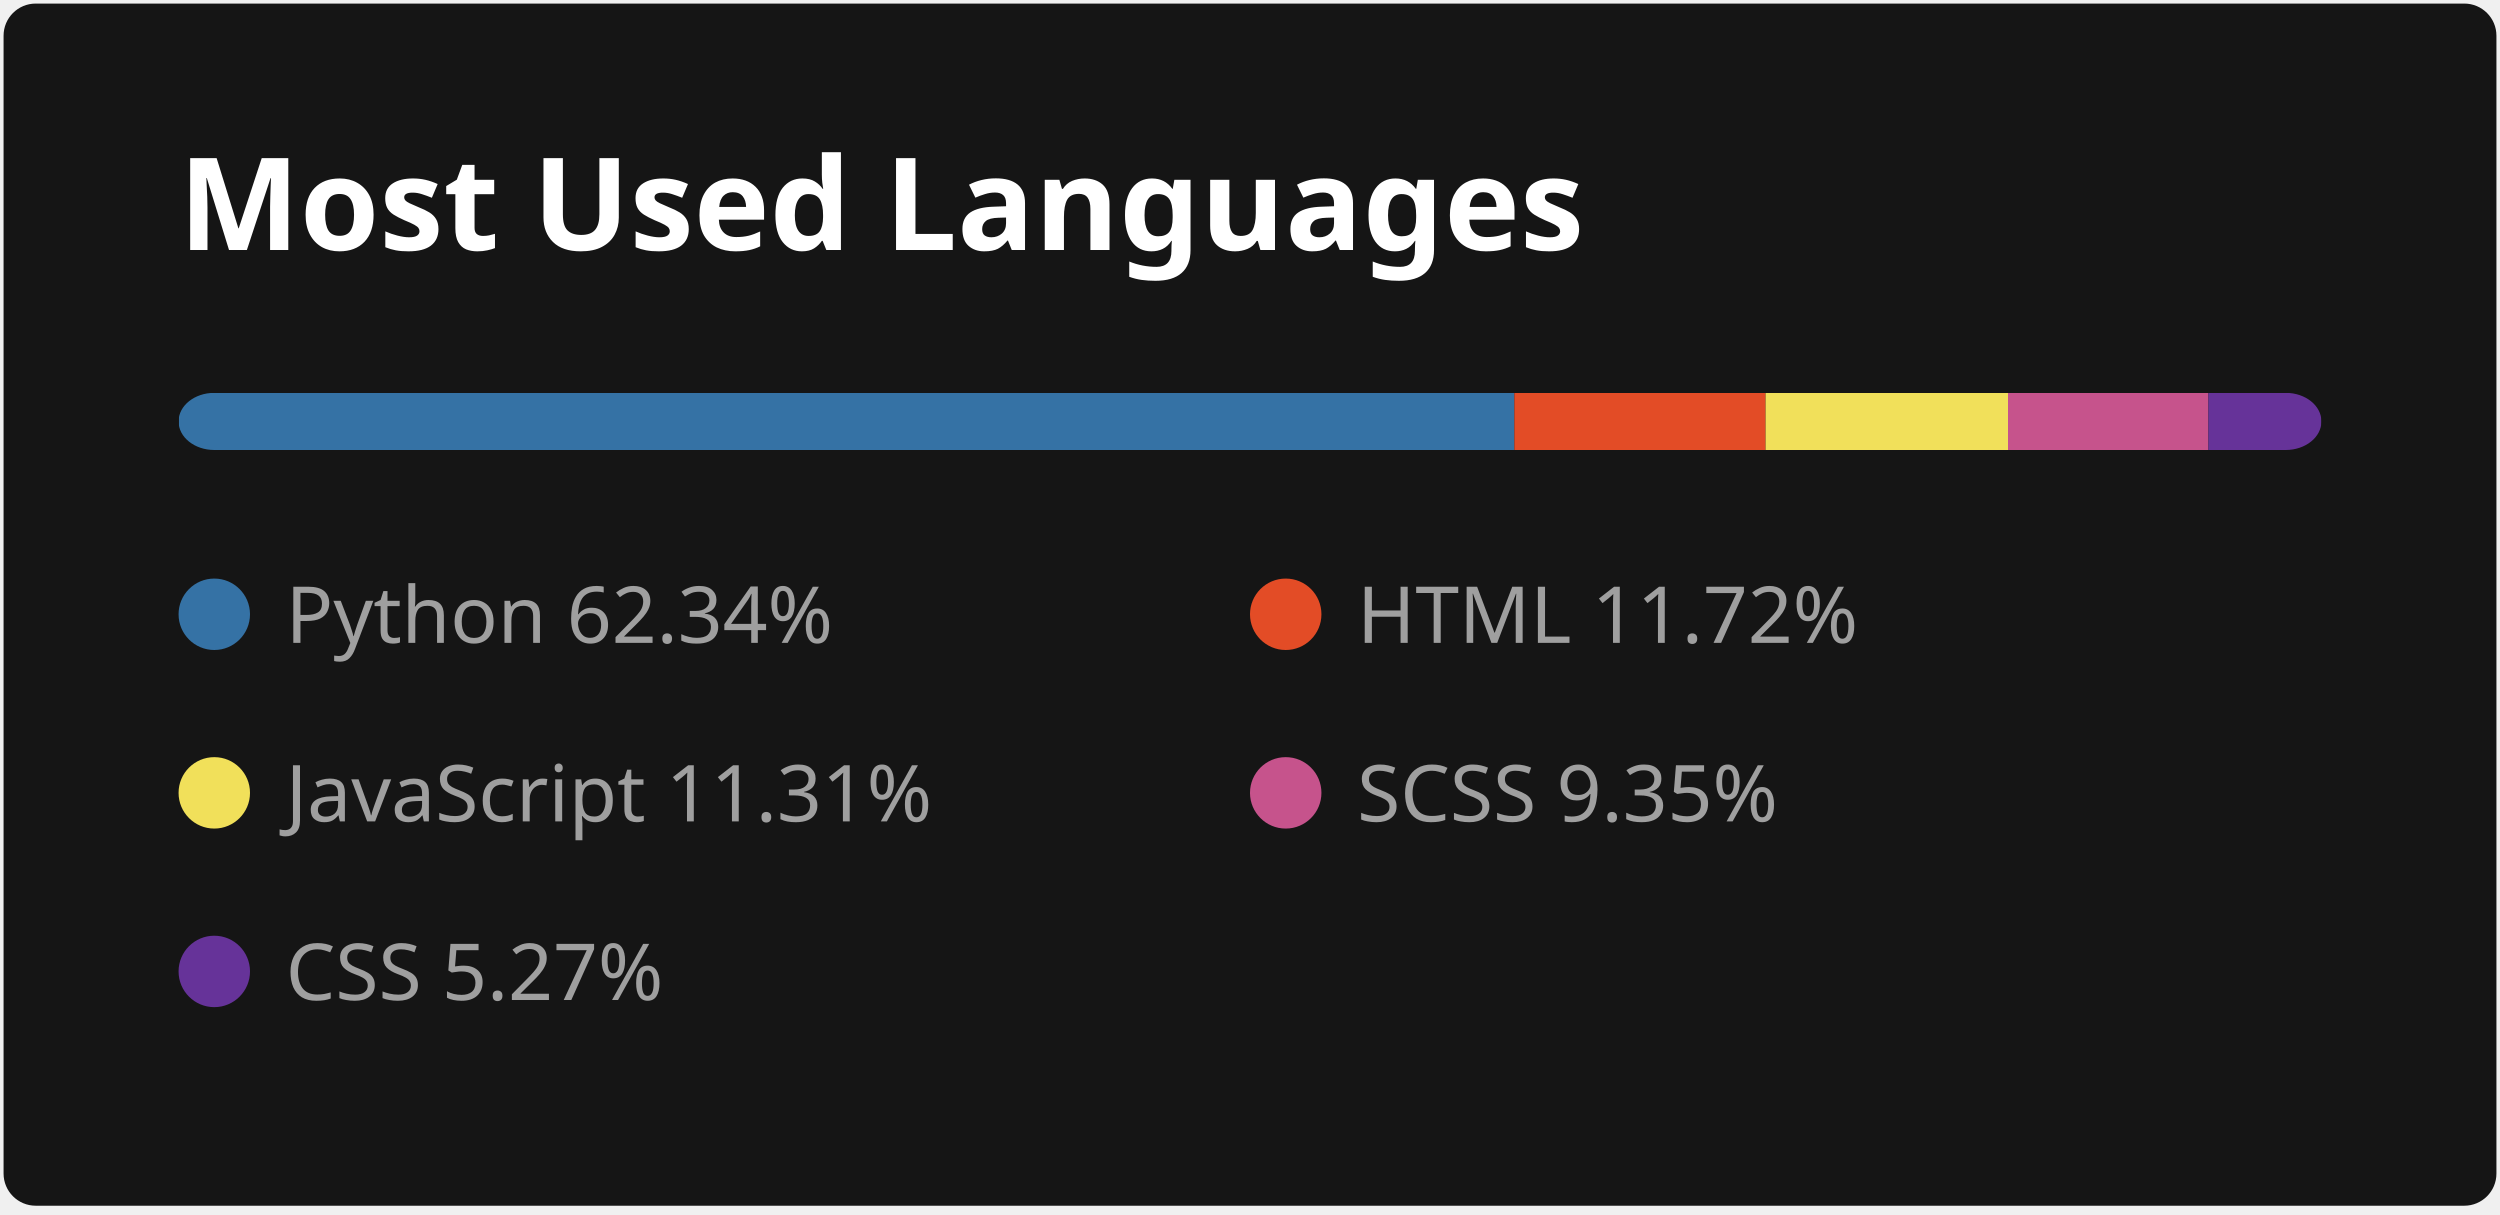
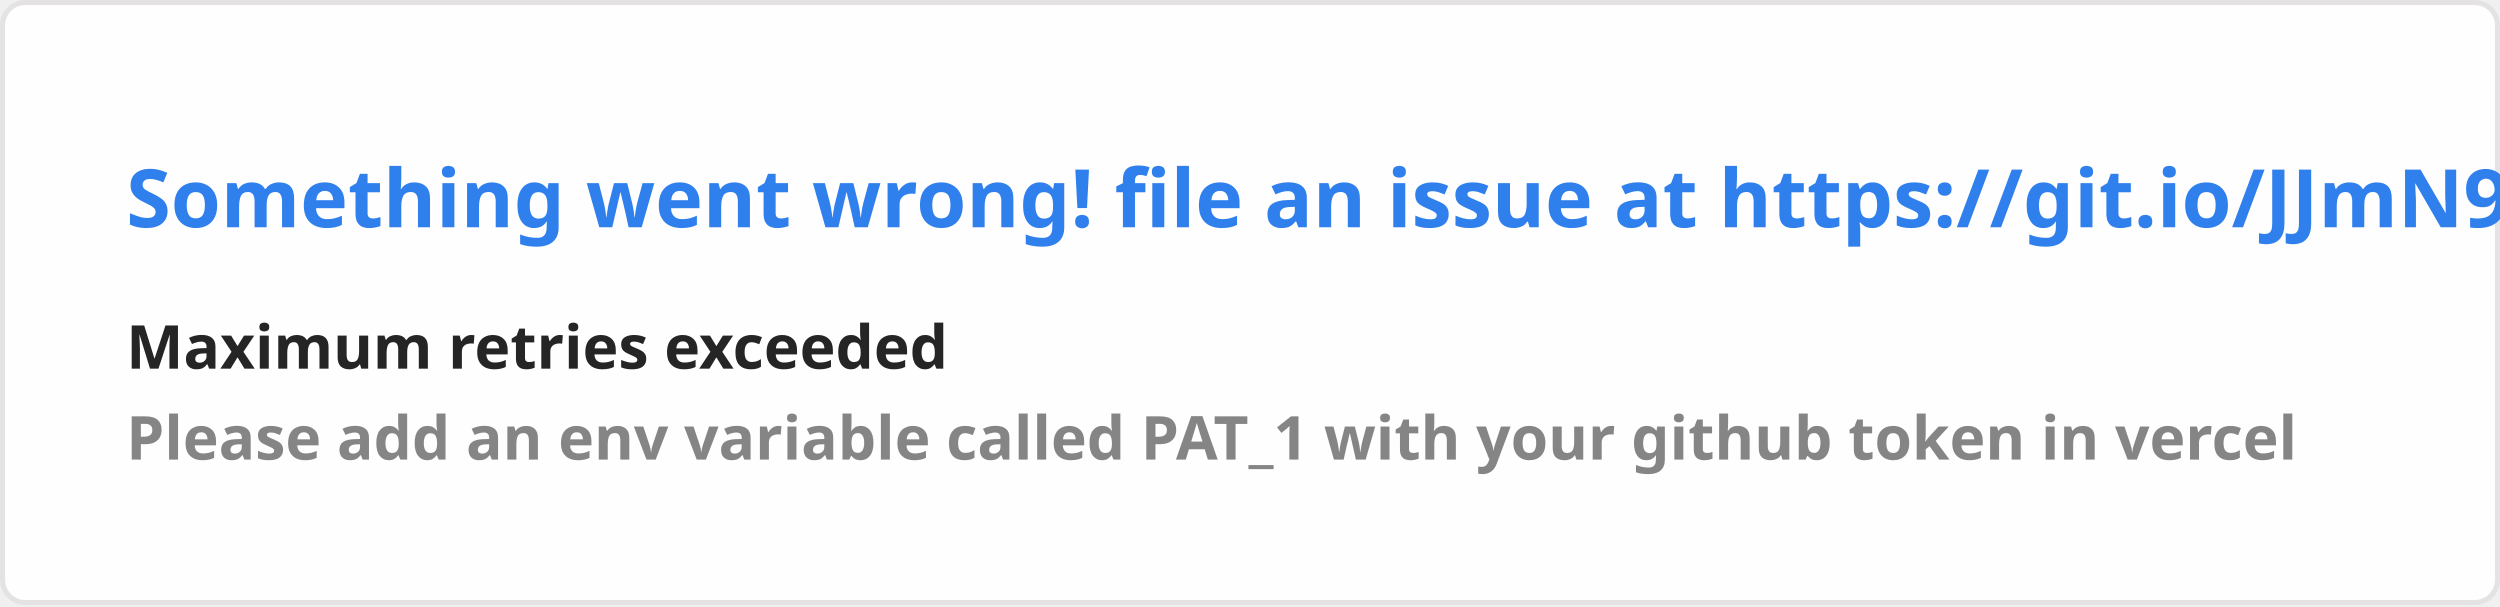
- <svg xmlns="http://www.w3.org/2000/svg" width="350" height="170" viewBox="0 0 350 170" fill="none">
+ <svg xmlns="http://www.w3.org/2000/svg" width="495" height="120" viewBox="0 0 495 120" fill="none">
  <style>
-           .header {
-             font: 600 18px 'Segoe UI', Ubuntu, Sans-Serif;
-             fill: #fff;
-             animation: fadeInAnimation 0.8s ease-in-out forwards;
-           }
-           
-     .lang-name { font: 400 11px 'Segoe UI', Ubuntu, Sans-Serif; fill: #9f9f9f }
-   
- 
-           
-         </style>
- 
-         undefined
- 
-         <rect data-testid="card-bg" x="0.5" y="0.5" rx="4.5" height="99%" stroke="#E4E2E2" width="349" fill="#151515" stroke-opacity="0" />
-   <g data-testid="card-title" transform="translate(25, 35)">
-     <g transform="translate(0, 0)">
-       <text x="0" y="0" class="header" data-testid="header">Most Used Languages</text>
-     </g>
-   </g>
-   <g data-testid="main-card-body" transform="translate(0, 55)">
-     <svg data-testid="lang-items" x="25">
-       <mask id="rect-mask">
-         <rect x="0" y="0" width="300" height="8" fill="white" rx="5" />
-       </mask>
-       <rect mask="url(#rect-mask)" data-testid="lang-progress" x="0" y="0" width="187.01" height="8" fill="#3572A5" />
-       <rect mask="url(#rect-mask)" data-testid="lang-progress" x="187.01" y="0" width="35.17" height="8" fill="#e34c26" />
-       <rect mask="url(#rect-mask)" data-testid="lang-progress" x="222.18" y="0" width="33.94" height="8" fill="#f1e05a" />
-       <rect mask="url(#rect-mask)" data-testid="lang-progress" x="256.12" y="0" width="28.06" height="8" fill="#c6538c" />
-       <rect mask="url(#rect-mask)" data-testid="lang-progress" x="284.18" y="0" width="15.82" height="8" fill="#663399" />
-       <g transform="translate(0, 25)">
-         <circle cx="5" cy="6" r="5" fill="#3572A5" />
-         <text data-testid="lang-name" x="15" y="10" class="lang-name">
-         Python 62.34%
-       </text>
-       </g>
-       <g transform="translate(150, 25)">
-         <circle cx="5" cy="6" r="5" fill="#e34c26" />
-         <text data-testid="lang-name" x="15" y="10" class="lang-name">
-         HTML 11.72%
-       </text>
-       </g>
-       <g transform="translate(0, 50)">
-         <circle cx="5" cy="6" r="5" fill="#f1e05a" />
-         <text data-testid="lang-name" x="15" y="10" class="lang-name">
-         JavaScript 11.31%
-       </text>
-       </g>
-       <g transform="translate(150, 50)">
-         <circle cx="5" cy="6" r="5" fill="#c6538c" />
-         <text data-testid="lang-name" x="15" y="10" class="lang-name">
-         SCSS 9.35%
-       </text>
-       </g>
-       <g transform="translate(0, 75)">
-         <circle cx="5" cy="6" r="5" fill="#663399" />
-         <text data-testid="lang-name" x="15" y="10" class="lang-name">
-         CSS 5.27%
-       </text>
-       </g>
-     </svg>
-   </g>
+     .text { font: 600 16px 'Segoe UI', Ubuntu, Sans-Serif; fill: #2F80ED }
+     .small { font: 600 12px 'Segoe UI', Ubuntu, Sans-Serif; fill: #252525 }
+     .gray { fill: #858585 }
+     </style>
+   <rect x="0.5" y="0.5" width="494" height="99%" rx="4.5" fill="#FFFEFE" stroke="#E4E2E2" />
+   <text x="25" y="45" class="text">Something went wrong! file an issue at https://git.io/JJmN9</text>
+   <text data-testid="message" x="25" y="55" class="text small">
+     <tspan x="25" dy="18">Maximum retries exceeded</tspan>
+     <tspan x="25" dy="18" class="gray">Please add an env variable called PAT_1 with your github token in vercel</tspan>
+   </text>
</svg>
